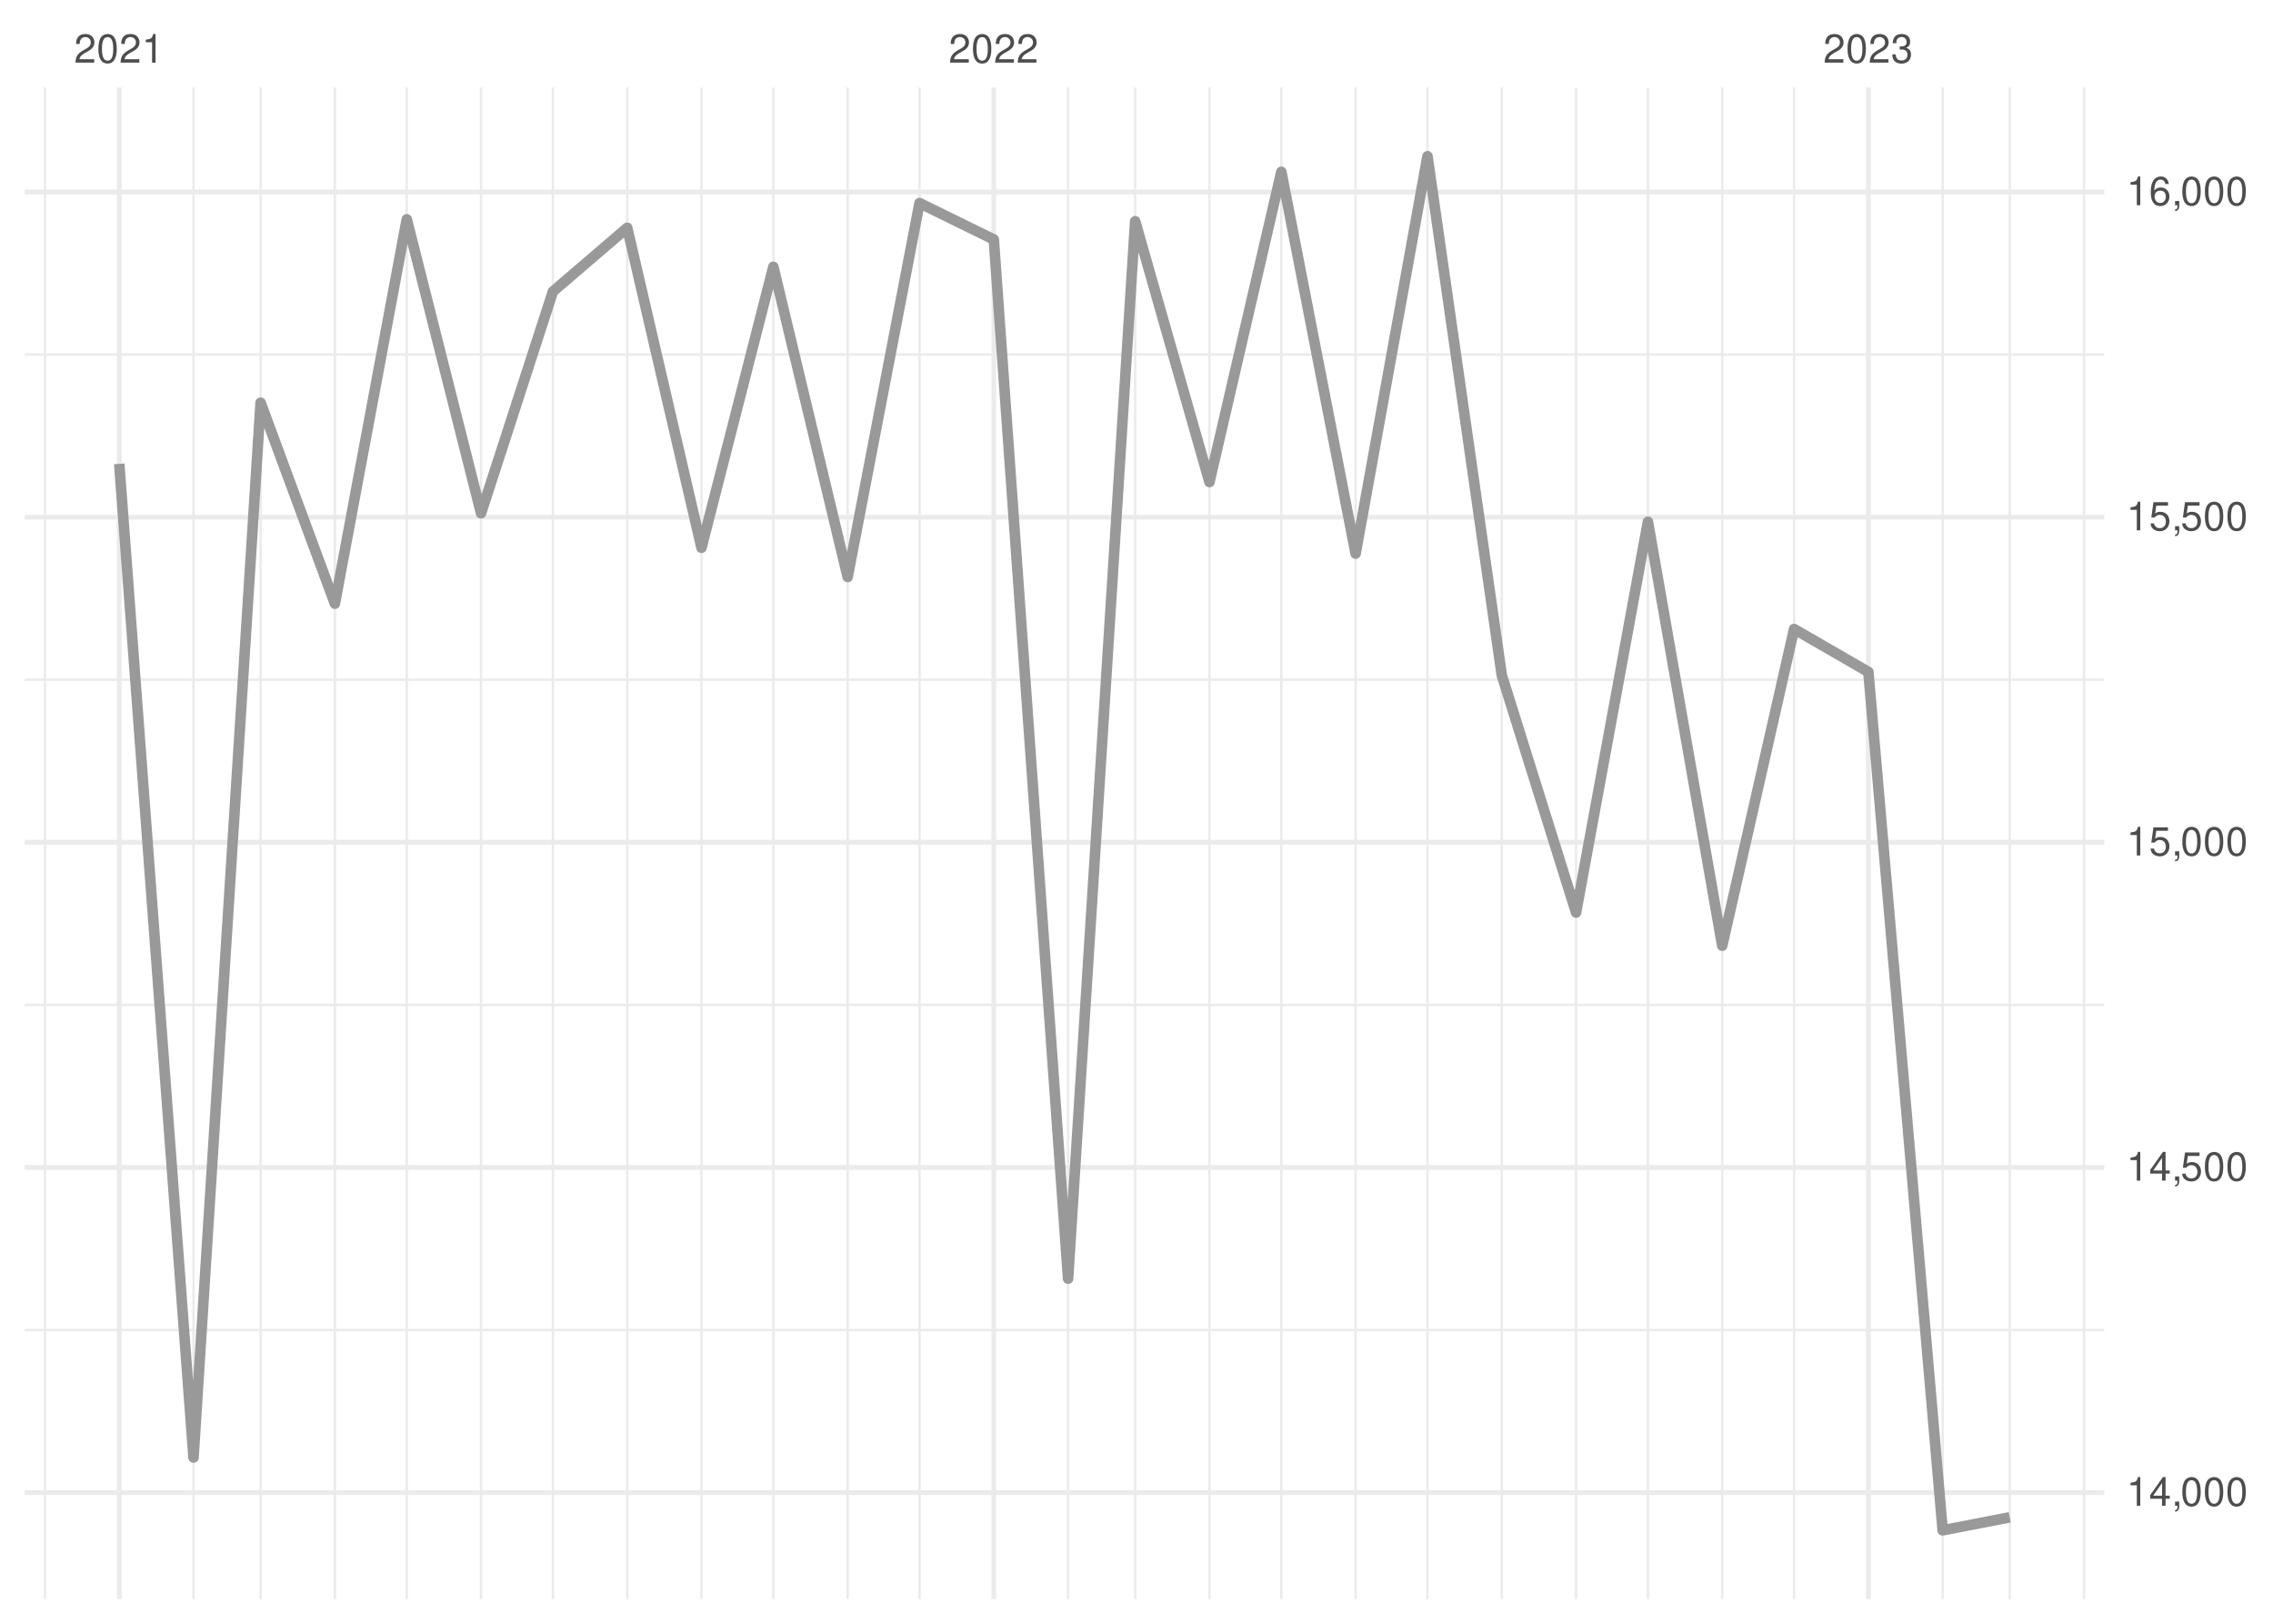
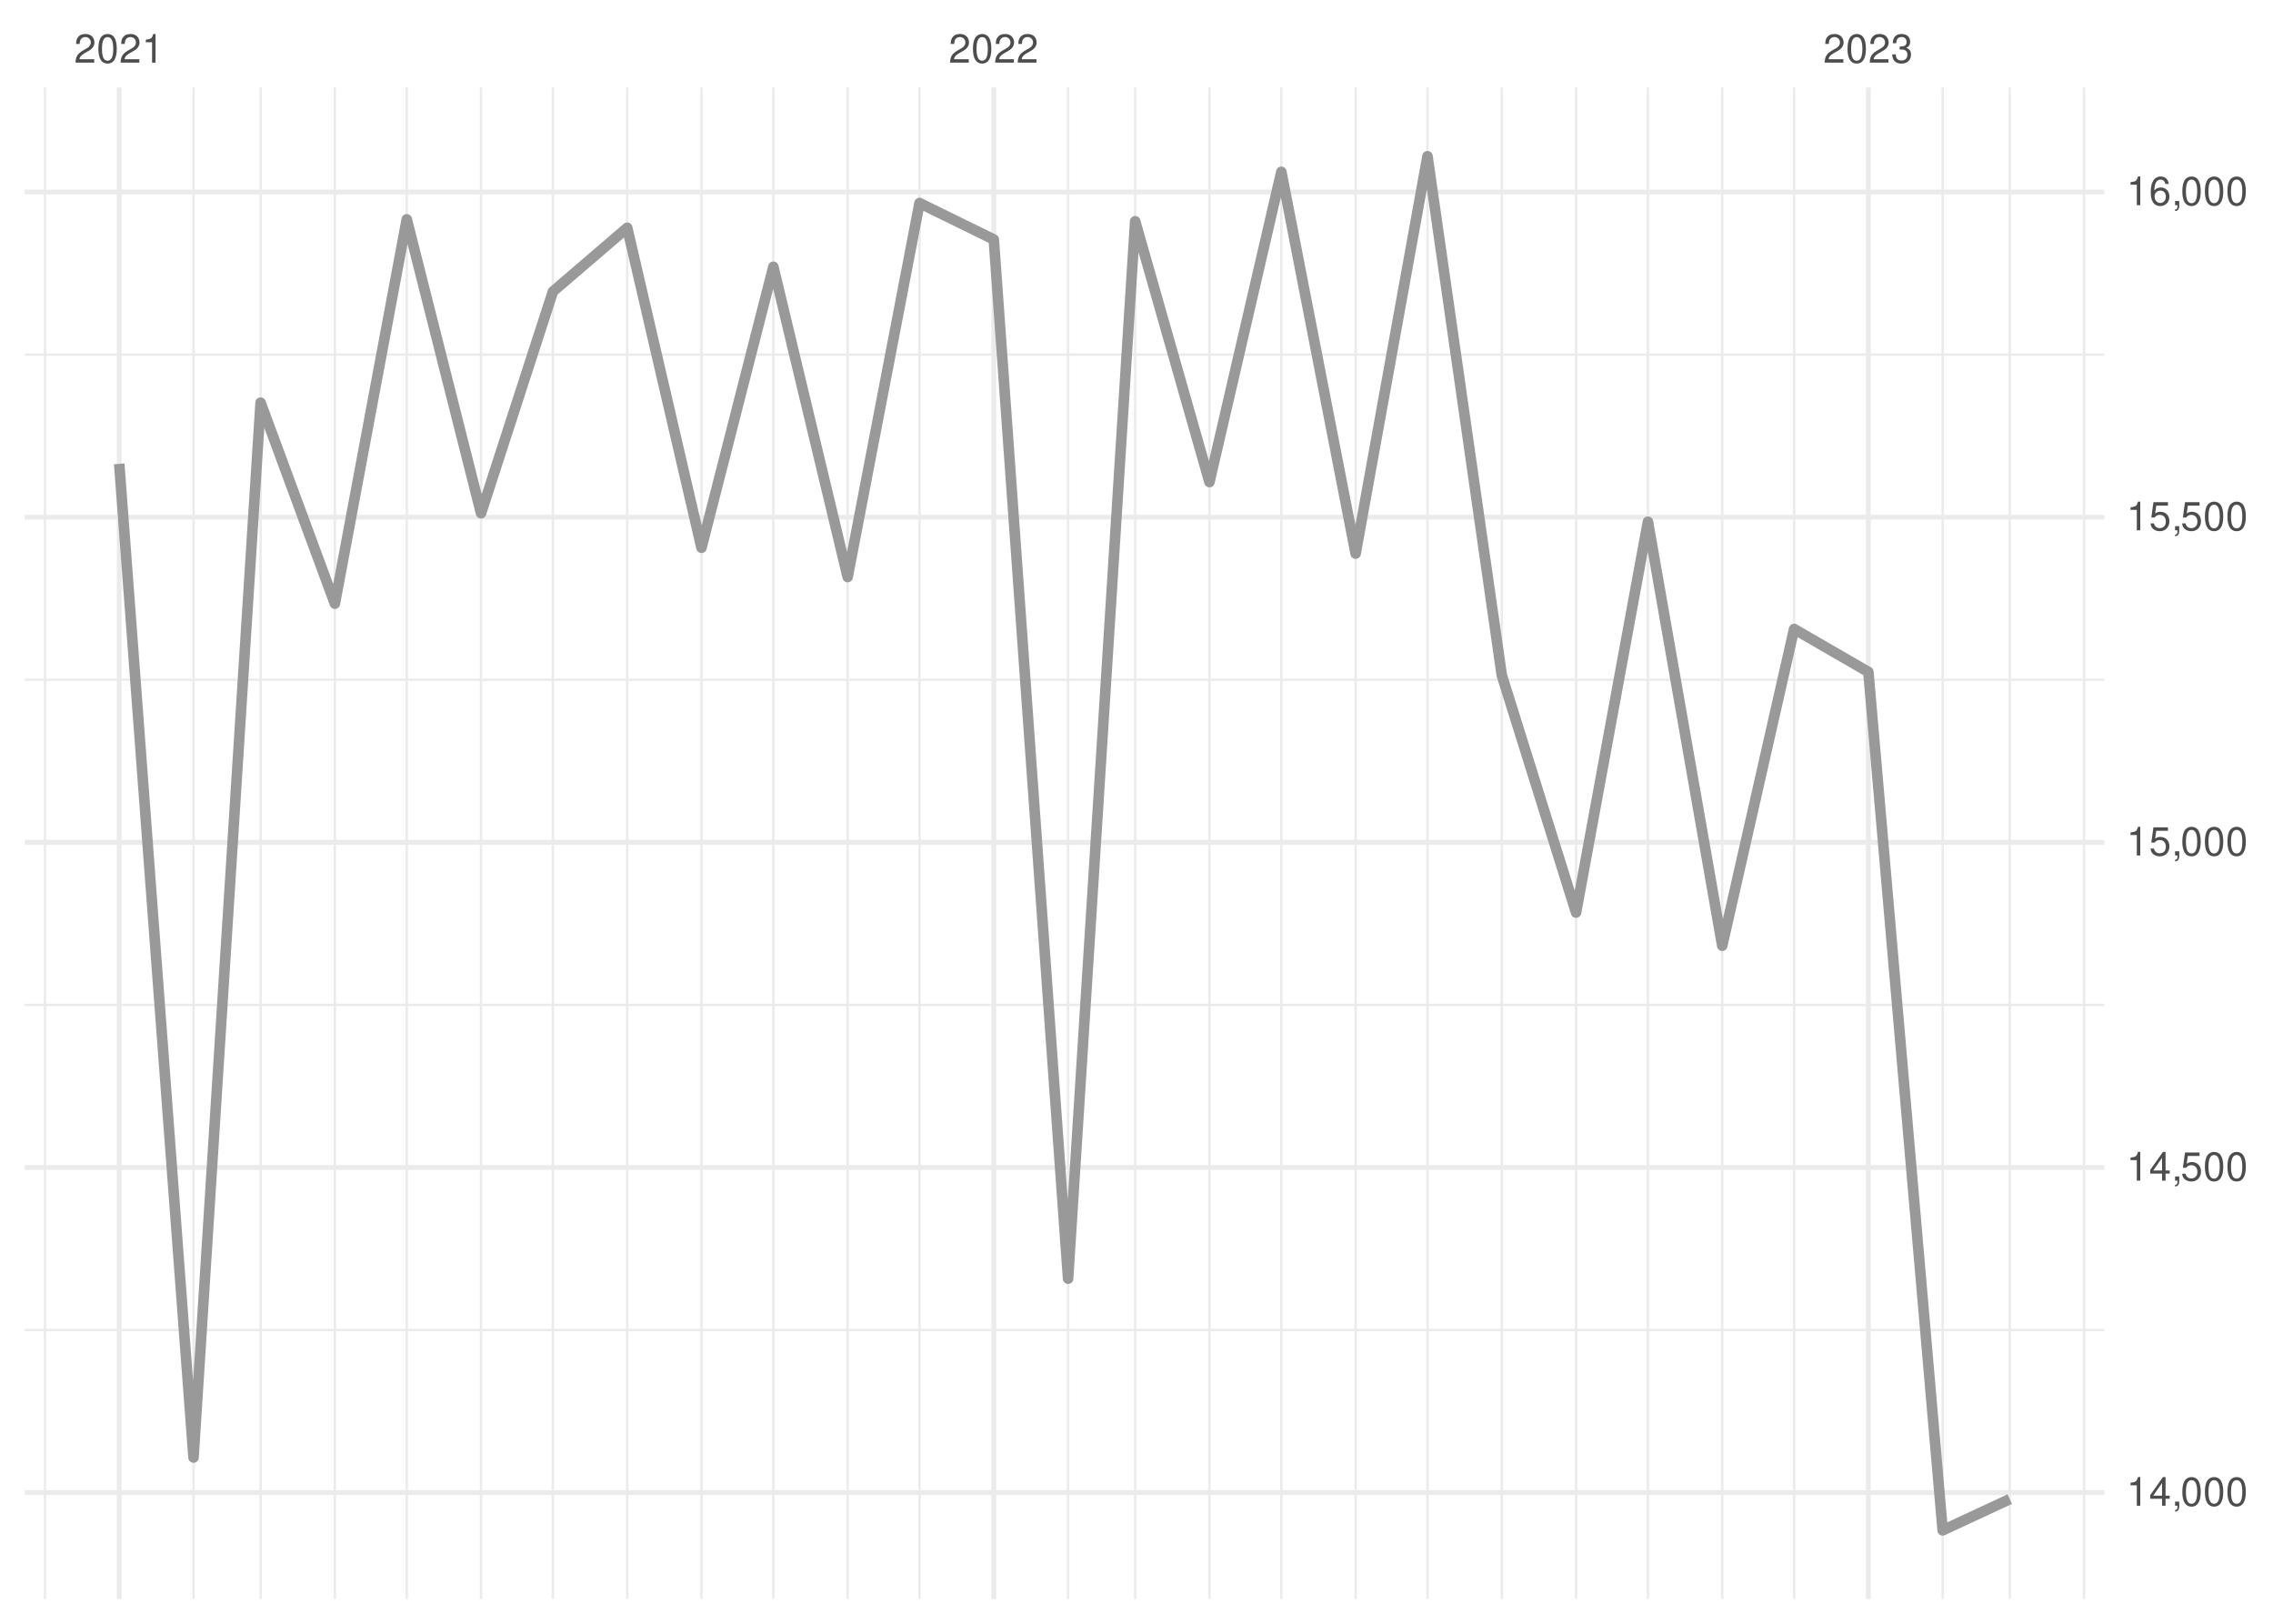
<svg xmlns="http://www.w3.org/2000/svg" xmlns:xlink="http://www.w3.org/1999/xlink" width="504pt" height="360pt" viewBox="0 0 504 360" version="1.1">
  <defs>
    <g>
      <symbol overflow="visible" id="glyph0-0">
        <path style="stroke:none;" d="" />
      </symbol>
      <symbol overflow="visible" id="glyph0-1">
        <path style="stroke:none;" d="M 4.453 -0.766 L 1.172 -0.766 C 1.25 -1.297 1.531 -1.625 2.297 -2.094 L 3.172 -2.594 C 4.047 -3.062 4.5 -3.719 4.5 -4.5 C 4.5 -5.031 4.281 -5.531 3.922 -5.875 C 3.547 -6.203 3.094 -6.359 2.5 -6.359 C 1.703 -6.359 1.125 -6.078 0.781 -5.531 C 0.547 -5.203 0.453 -4.797 0.438 -4.156 L 1.219 -4.156 C 1.234 -4.594 1.297 -4.844 1.406 -5.062 C 1.594 -5.438 2 -5.688 2.469 -5.688 C 3.172 -5.688 3.703 -5.172 3.703 -4.484 C 3.703 -3.969 3.406 -3.531 2.859 -3.219 L 2.047 -2.75 C 0.75 -2 0.375 -1.406 0.297 -0.016 L 4.453 -0.016 Z M 4.453 -0.766 " />
      </symbol>
      <symbol overflow="visible" id="glyph0-2">
        <path style="stroke:none;" d="M 2.422 -6.359 C 1.844 -6.359 1.312 -6.094 0.984 -5.672 C 0.578 -5.109 0.375 -4.25 0.375 -3.078 C 0.375 -0.938 1.078 0.203 2.422 0.203 C 3.734 0.203 4.453 -0.938 4.453 -3.031 C 4.453 -4.25 4.266 -5.078 3.859 -5.672 C 3.531 -6.109 3.016 -6.359 2.422 -6.359 Z M 2.422 -5.672 C 3.25 -5.672 3.672 -4.828 3.672 -3.094 C 3.672 -1.281 3.266 -0.438 2.406 -0.438 C 1.578 -0.438 1.172 -1.312 1.172 -3.062 C 1.172 -4.828 1.578 -5.672 2.422 -5.672 Z M 2.422 -5.672 " />
      </symbol>
      <symbol overflow="visible" id="glyph0-3">
        <path style="stroke:none;" d="M 2.281 -4.531 L 2.281 0 L 3.047 0 L 3.047 -6.359 L 2.547 -6.359 C 2.266 -5.391 2.094 -5.25 0.891 -5.094 L 0.891 -4.531 Z M 2.281 -4.531 " />
      </symbol>
      <symbol overflow="visible" id="glyph0-4">
        <path style="stroke:none;" d="M 1.938 -2.922 L 2.359 -2.922 C 3.203 -2.922 3.656 -2.531 3.656 -1.766 C 3.656 -0.969 3.172 -0.484 2.375 -0.484 C 1.516 -0.484 1.109 -0.922 1.062 -1.844 L 0.281 -1.844 C 0.312 -1.344 0.406 -1 0.547 -0.719 C 0.875 -0.109 1.484 0.203 2.344 0.203 C 3.625 0.203 4.453 -0.578 4.453 -1.781 C 4.453 -2.594 4.141 -3.031 3.391 -3.297 C 3.969 -3.531 4.266 -3.969 4.266 -4.609 C 4.266 -5.703 3.547 -6.359 2.359 -6.359 C 1.109 -6.359 0.438 -5.656 0.406 -4.312 L 1.188 -4.312 C 1.203 -4.703 1.234 -4.922 1.328 -5.109 C 1.5 -5.469 1.891 -5.688 2.375 -5.688 C 3.062 -5.688 3.469 -5.266 3.469 -4.578 C 3.469 -4.141 3.312 -3.859 2.969 -3.719 C 2.766 -3.625 2.484 -3.594 1.938 -3.578 Z M 1.938 -2.922 " />
      </symbol>
      <symbol overflow="visible" id="glyph0-5">
        <path style="stroke:none;" d="M 2.875 -1.547 L 2.875 0 L 3.656 0 L 3.656 -1.547 L 4.578 -1.547 L 4.578 -2.234 L 3.656 -2.234 L 3.656 -6.359 L 3.078 -6.359 L 0.25 -2.359 L 0.25 -1.547 Z M 2.875 -2.234 L 0.922 -2.234 L 2.875 -5.047 Z M 2.875 -2.234 " />
      </symbol>
      <symbol overflow="visible" id="glyph0-6">
        <path style="stroke:none;" d="M 0.766 -0.922 L 0.766 0 L 1.297 0 L 1.297 0.156 C 1.297 0.766 1.172 0.938 0.766 0.953 L 0.766 1.297 C 1.344 1.312 1.688 0.891 1.688 0.141 L 1.688 -0.922 Z M 0.766 -0.922 " />
      </symbol>
      <symbol overflow="visible" id="glyph0-7">
        <path style="stroke:none;" d="M 4.188 -6.234 L 0.969 -6.234 L 0.5 -2.844 L 1.219 -2.844 C 1.578 -3.266 1.875 -3.422 2.359 -3.422 C 3.203 -3.422 3.719 -2.844 3.719 -1.922 C 3.719 -1.031 3.203 -0.484 2.359 -0.484 C 1.688 -0.484 1.266 -0.828 1.078 -1.531 L 0.312 -1.531 C 0.406 -1.016 0.5 -0.781 0.688 -0.547 C 1.031 -0.078 1.672 0.203 2.375 0.203 C 3.641 0.203 4.516 -0.719 4.516 -2.031 C 4.516 -3.266 3.688 -4.109 2.5 -4.109 C 2.062 -4.109 1.703 -4 1.344 -3.734 L 1.594 -5.469 L 4.188 -5.469 Z M 4.188 -6.234 " />
      </symbol>
      <symbol overflow="visible" id="glyph0-8">
        <path style="stroke:none;" d="M 4.375 -4.703 C 4.234 -5.75 3.562 -6.359 2.609 -6.359 C 1.922 -6.359 1.312 -6.031 0.938 -5.453 C 0.547 -4.828 0.375 -4.062 0.375 -2.906 C 0.375 -1.828 0.531 -1.156 0.906 -0.594 C 1.234 -0.078 1.781 0.203 2.469 0.203 C 3.656 0.203 4.516 -0.688 4.516 -1.922 C 4.516 -3.094 3.719 -3.922 2.609 -3.922 C 1.984 -3.922 1.5 -3.688 1.172 -3.234 C 1.172 -4.797 1.672 -5.672 2.562 -5.672 C 3.109 -5.672 3.484 -5.328 3.609 -4.703 Z M 2.5 -3.234 C 3.25 -3.234 3.719 -2.703 3.719 -1.859 C 3.719 -1.062 3.188 -0.484 2.484 -0.484 C 1.766 -0.484 1.219 -1.094 1.219 -1.906 C 1.219 -2.688 1.734 -3.234 2.5 -3.234 Z M 2.5 -3.234 " />
      </symbol>
    </g>
    <clipPath id="clip1">
      <path d="M 5.48 294 L 466.59 294 L 466.59 296 L 5.48 296 Z M 5.48 294 " />
    </clipPath>
    <clipPath id="clip2">
      <path d="M 5.48 222 L 466.59 222 L 466.59 224 L 5.48 224 Z M 5.48 222 " />
    </clipPath>
    <clipPath id="clip3">
      <path d="M 5.48 150 L 466.59 150 L 466.59 151 L 5.48 151 Z M 5.48 150 " />
    </clipPath>
    <clipPath id="clip4">
      <path d="M 5.48 78 L 466.59 78 L 466.59 79 L 5.48 79 Z M 5.48 78 " />
    </clipPath>
    <clipPath id="clip5">
      <path d="M 9 19.41 L 11 19.41 L 11 354.52 L 9 354.52 Z M 9 19.41 " />
    </clipPath>
    <clipPath id="clip6">
      <path d="M 42 19.41 L 44 19.41 L 44 354.52 L 42 354.52 Z M 42 19.41 " />
    </clipPath>
    <clipPath id="clip7">
      <path d="M 57 19.41 L 59 19.41 L 59 354.52 L 57 354.52 Z M 57 19.41 " />
    </clipPath>
    <clipPath id="clip8">
      <path d="M 73 19.41 L 75 19.41 L 75 354.52 L 73 354.52 Z M 73 19.41 " />
    </clipPath>
    <clipPath id="clip9">
      <path d="M 89 19.41 L 91 19.41 L 91 354.52 L 89 354.52 Z M 89 19.41 " />
    </clipPath>
    <clipPath id="clip10">
      <path d="M 106 19.41 L 107 19.41 L 107 354.52 L 106 354.52 Z M 106 19.41 " />
    </clipPath>
    <clipPath id="clip11">
      <path d="M 122 19.41 L 123 19.41 L 123 354.52 L 122 354.52 Z M 122 19.41 " />
    </clipPath>
    <clipPath id="clip12">
      <path d="M 138 19.41 L 140 19.41 L 140 354.52 L 138 354.52 Z M 138 19.41 " />
    </clipPath>
    <clipPath id="clip13">
      <path d="M 155 19.41 L 156 19.41 L 156 354.52 L 155 354.52 Z M 155 19.41 " />
    </clipPath>
    <clipPath id="clip14">
      <path d="M 171 19.41 L 172 19.41 L 172 354.52 L 171 354.52 Z M 171 19.41 " />
    </clipPath>
    <clipPath id="clip15">
      <path d="M 187 19.41 L 189 19.41 L 189 354.52 L 187 354.52 Z M 187 19.41 " />
    </clipPath>
    <clipPath id="clip16">
      <path d="M 203 19.41 L 205 19.41 L 205 354.52 L 203 354.52 Z M 203 19.41 " />
    </clipPath>
    <clipPath id="clip17">
      <path d="M 236 19.41 L 238 19.41 L 238 354.52 L 236 354.52 Z M 236 19.41 " />
    </clipPath>
    <clipPath id="clip18">
      <path d="M 251 19.41 L 252 19.41 L 252 354.52 L 251 354.52 Z M 251 19.41 " />
    </clipPath>
    <clipPath id="clip19">
      <path d="M 267 19.41 L 269 19.41 L 269 354.52 L 267 354.52 Z M 267 19.41 " />
    </clipPath>
    <clipPath id="clip20">
      <path d="M 283 19.41 L 285 19.41 L 285 354.52 L 283 354.52 Z M 283 19.41 " />
    </clipPath>
    <clipPath id="clip21">
      <path d="M 300 19.41 L 301 19.41 L 301 354.52 L 300 354.52 Z M 300 19.41 " />
    </clipPath>
    <clipPath id="clip22">
      <path d="M 316 19.41 L 317 19.41 L 317 354.52 L 316 354.52 Z M 316 19.41 " />
    </clipPath>
    <clipPath id="clip23">
      <path d="M 332 19.41 L 334 19.41 L 334 354.52 L 332 354.52 Z M 332 19.41 " />
    </clipPath>
    <clipPath id="clip24">
      <path d="M 349 19.41 L 350 19.41 L 350 354.52 L 349 354.52 Z M 349 19.41 " />
    </clipPath>
    <clipPath id="clip25">
      <path d="M 365 19.41 L 366 19.41 L 366 354.52 L 365 354.52 Z M 365 19.41 " />
    </clipPath>
    <clipPath id="clip26">
      <path d="M 381 19.41 L 383 19.41 L 383 354.52 L 381 354.52 Z M 381 19.41 " />
    </clipPath>
    <clipPath id="clip27">
      <path d="M 397 19.41 L 399 19.41 L 399 354.52 L 397 354.52 Z M 397 19.41 " />
    </clipPath>
    <clipPath id="clip28">
      <path d="M 430 19.41 L 432 19.41 L 432 354.52 L 430 354.52 Z M 430 19.41 " />
    </clipPath>
    <clipPath id="clip29">
      <path d="M 445 19.41 L 446 19.41 L 446 354.52 L 445 354.52 Z M 445 19.41 " />
    </clipPath>
    <clipPath id="clip30">
      <path d="M 461 19.41 L 463 19.41 L 463 354.52 L 461 354.52 Z M 461 19.41 " />
    </clipPath>
    <clipPath id="clip31">
      <path d="M 5.48 330 L 466.59 330 L 466.59 332 L 5.48 332 Z M 5.48 330 " />
    </clipPath>
    <clipPath id="clip32">
      <path d="M 5.48 258 L 466.59 258 L 466.59 260 L 5.48 260 Z M 5.48 258 " />
    </clipPath>
    <clipPath id="clip33">
      <path d="M 5.48 186 L 466.59 186 L 466.59 188 L 5.48 188 Z M 5.48 186 " />
    </clipPath>
    <clipPath id="clip34">
      <path d="M 5.48 114 L 466.59 114 L 466.59 116 L 5.48 116 Z M 5.48 114 " />
    </clipPath>
    <clipPath id="clip35">
      <path d="M 5.48 42 L 466.59 42 L 466.59 44 L 5.48 44 Z M 5.48 42 " />
    </clipPath>
    <clipPath id="clip36">
      <path d="M 25 19.41 L 27 19.41 L 27 354.52 L 25 354.52 Z M 25 19.41 " />
    </clipPath>
    <clipPath id="clip37">
      <path d="M 219 19.41 L 221 19.41 L 221 354.52 L 219 354.52 Z M 219 19.41 " />
    </clipPath>
    <clipPath id="clip38">
      <path d="M 413 19.41 L 415 19.41 L 415 354.52 L 413 354.52 Z M 413 19.41 " />
    </clipPath>
  </defs>
  <g id="surface26">
    <rect x="0" y="0" width="504" height="360" style="fill:rgb(100%,100%,100%);fill-opacity:1;stroke:none;" />
    <g clip-path="url(#clip1)" clip-rule="nonzero">
      <path style="fill:none;stroke-width:0.533;stroke-linecap:butt;stroke-linejoin:round;stroke:rgb(92.157%,92.157%,92.157%);stroke-opacity:1;stroke-miterlimit:10;" d="M 5.48 294.883 L 466.59 294.883 " />
    </g>
    <g clip-path="url(#clip2)" clip-rule="nonzero">
      <path style="fill:none;stroke-width:0.533;stroke-linecap:butt;stroke-linejoin:round;stroke:rgb(92.157%,92.157%,92.157%);stroke-opacity:1;stroke-miterlimit:10;" d="M 5.48 222.793 L 466.59 222.793 " />
    </g>
    <g clip-path="url(#clip3)" clip-rule="nonzero">
      <path style="fill:none;stroke-width:0.533;stroke-linecap:butt;stroke-linejoin:round;stroke:rgb(92.157%,92.157%,92.157%);stroke-opacity:1;stroke-miterlimit:10;" d="M 5.48 150.707 L 466.59 150.707 " />
    </g>
    <g clip-path="url(#clip4)" clip-rule="nonzero">
      <path style="fill:none;stroke-width:0.533;stroke-linecap:butt;stroke-linejoin:round;stroke:rgb(92.157%,92.157%,92.157%);stroke-opacity:1;stroke-miterlimit:10;" d="M 5.48 78.617 L 466.59 78.617 " />
    </g>
    <g clip-path="url(#clip5)" clip-rule="nonzero">
      <path style="fill:none;stroke-width:0.533;stroke-linecap:butt;stroke-linejoin:round;stroke:rgb(92.157%,92.157%,92.157%);stroke-opacity:1;stroke-miterlimit:10;" d="M 9.969 354.52 L 9.969 19.41 " />
    </g>
    <g clip-path="url(#clip6)" clip-rule="nonzero">
      <path style="fill:none;stroke-width:0.533;stroke-linecap:butt;stroke-linejoin:round;stroke:rgb(92.157%,92.157%,92.157%);stroke-opacity:1;stroke-miterlimit:10;" d="M 42.91 354.52 L 42.91 19.41 " />
    </g>
    <g clip-path="url(#clip7)" clip-rule="nonzero">
      <path style="fill:none;stroke-width:0.533;stroke-linecap:butt;stroke-linejoin:round;stroke:rgb(92.157%,92.157%,92.157%);stroke-opacity:1;stroke-miterlimit:10;" d="M 57.785 354.52 L 57.785 19.41 " />
    </g>
    <g clip-path="url(#clip8)" clip-rule="nonzero">
      <path style="fill:none;stroke-width:0.533;stroke-linecap:butt;stroke-linejoin:round;stroke:rgb(92.157%,92.157%,92.157%);stroke-opacity:1;stroke-miterlimit:10;" d="M 74.254 354.52 L 74.254 19.41 " />
    </g>
    <g clip-path="url(#clip9)" clip-rule="nonzero">
      <path style="fill:none;stroke-width:0.533;stroke-linecap:butt;stroke-linejoin:round;stroke:rgb(92.157%,92.157%,92.157%);stroke-opacity:1;stroke-miterlimit:10;" d="M 90.195 354.52 L 90.195 19.41 " />
    </g>
    <g clip-path="url(#clip10)" clip-rule="nonzero">
      <path style="fill:none;stroke-width:0.533;stroke-linecap:butt;stroke-linejoin:round;stroke:rgb(92.157%,92.157%,92.157%);stroke-opacity:1;stroke-miterlimit:10;" d="M 106.664 354.52 L 106.664 19.41 " />
    </g>
    <g clip-path="url(#clip11)" clip-rule="nonzero">
      <path style="fill:none;stroke-width:0.533;stroke-linecap:butt;stroke-linejoin:round;stroke:rgb(92.157%,92.157%,92.157%);stroke-opacity:1;stroke-miterlimit:10;" d="M 122.602 354.52 L 122.602 19.41 " />
    </g>
    <g clip-path="url(#clip12)" clip-rule="nonzero">
      <path style="fill:none;stroke-width:0.533;stroke-linecap:butt;stroke-linejoin:round;stroke:rgb(92.157%,92.157%,92.157%);stroke-opacity:1;stroke-miterlimit:10;" d="M 139.074 354.52 L 139.074 19.41 " />
    </g>
    <g clip-path="url(#clip13)" clip-rule="nonzero">
      <path style="fill:none;stroke-width:0.533;stroke-linecap:butt;stroke-linejoin:round;stroke:rgb(92.157%,92.157%,92.157%);stroke-opacity:1;stroke-miterlimit:10;" d="M 155.543 354.52 L 155.543 19.41 " />
    </g>
    <g clip-path="url(#clip14)" clip-rule="nonzero">
      <path style="fill:none;stroke-width:0.533;stroke-linecap:butt;stroke-linejoin:round;stroke:rgb(92.157%,92.157%,92.157%);stroke-opacity:1;stroke-miterlimit:10;" d="M 171.48 354.52 L 171.48 19.41 " />
    </g>
    <g clip-path="url(#clip15)" clip-rule="nonzero">
      <path style="fill:none;stroke-width:0.533;stroke-linecap:butt;stroke-linejoin:round;stroke:rgb(92.157%,92.157%,92.157%);stroke-opacity:1;stroke-miterlimit:10;" d="M 187.953 354.52 L 187.953 19.41 " />
    </g>
    <g clip-path="url(#clip16)" clip-rule="nonzero">
      <path style="fill:none;stroke-width:0.533;stroke-linecap:butt;stroke-linejoin:round;stroke:rgb(92.157%,92.157%,92.157%);stroke-opacity:1;stroke-miterlimit:10;" d="M 203.891 354.52 L 203.891 19.41 " />
    </g>
    <g clip-path="url(#clip17)" clip-rule="nonzero">
      <path style="fill:none;stroke-width:0.533;stroke-linecap:butt;stroke-linejoin:round;stroke:rgb(92.157%,92.157%,92.157%);stroke-opacity:1;stroke-miterlimit:10;" d="M 236.832 354.52 L 236.832 19.41 " />
    </g>
    <g clip-path="url(#clip18)" clip-rule="nonzero">
      <path style="fill:none;stroke-width:0.533;stroke-linecap:butt;stroke-linejoin:round;stroke:rgb(92.157%,92.157%,92.157%);stroke-opacity:1;stroke-miterlimit:10;" d="M 251.707 354.52 L 251.707 19.41 " />
    </g>
    <g clip-path="url(#clip19)" clip-rule="nonzero">
      <path style="fill:none;stroke-width:0.533;stroke-linecap:butt;stroke-linejoin:round;stroke:rgb(92.157%,92.157%,92.157%);stroke-opacity:1;stroke-miterlimit:10;" d="M 268.176 354.52 L 268.176 19.41 " />
    </g>
    <g clip-path="url(#clip20)" clip-rule="nonzero">
      <path style="fill:none;stroke-width:0.533;stroke-linecap:butt;stroke-linejoin:round;stroke:rgb(92.157%,92.157%,92.157%);stroke-opacity:1;stroke-miterlimit:10;" d="M 284.117 354.52 L 284.117 19.41 " />
    </g>
    <g clip-path="url(#clip21)" clip-rule="nonzero">
      <path style="fill:none;stroke-width:0.533;stroke-linecap:butt;stroke-linejoin:round;stroke:rgb(92.157%,92.157%,92.157%);stroke-opacity:1;stroke-miterlimit:10;" d="M 300.586 354.52 L 300.586 19.41 " />
    </g>
    <g clip-path="url(#clip22)" clip-rule="nonzero">
      <path style="fill:none;stroke-width:0.533;stroke-linecap:butt;stroke-linejoin:round;stroke:rgb(92.157%,92.157%,92.157%);stroke-opacity:1;stroke-miterlimit:10;" d="M 316.523 354.52 L 316.523 19.41 " />
    </g>
    <g clip-path="url(#clip23)" clip-rule="nonzero">
      <path style="fill:none;stroke-width:0.533;stroke-linecap:butt;stroke-linejoin:round;stroke:rgb(92.157%,92.157%,92.157%);stroke-opacity:1;stroke-miterlimit:10;" d="M 332.996 354.52 L 332.996 19.41 " />
    </g>
    <g clip-path="url(#clip24)" clip-rule="nonzero">
      <path style="fill:none;stroke-width:0.533;stroke-linecap:butt;stroke-linejoin:round;stroke:rgb(92.157%,92.157%,92.157%);stroke-opacity:1;stroke-miterlimit:10;" d="M 349.465 354.52 L 349.465 19.41 " />
    </g>
    <g clip-path="url(#clip25)" clip-rule="nonzero">
      <path style="fill:none;stroke-width:0.533;stroke-linecap:butt;stroke-linejoin:round;stroke:rgb(92.157%,92.157%,92.157%);stroke-opacity:1;stroke-miterlimit:10;" d="M 365.402 354.52 L 365.402 19.41 " />
    </g>
    <g clip-path="url(#clip26)" clip-rule="nonzero">
      <path style="fill:none;stroke-width:0.533;stroke-linecap:butt;stroke-linejoin:round;stroke:rgb(92.157%,92.157%,92.157%);stroke-opacity:1;stroke-miterlimit:10;" d="M 381.875 354.52 L 381.875 19.41 " />
    </g>
    <g clip-path="url(#clip27)" clip-rule="nonzero">
      <path style="fill:none;stroke-width:0.533;stroke-linecap:butt;stroke-linejoin:round;stroke:rgb(92.157%,92.157%,92.157%);stroke-opacity:1;stroke-miterlimit:10;" d="M 397.812 354.52 L 397.812 19.41 " />
    </g>
    <g clip-path="url(#clip28)" clip-rule="nonzero">
      <path style="fill:none;stroke-width:0.533;stroke-linecap:butt;stroke-linejoin:round;stroke:rgb(92.157%,92.157%,92.157%);stroke-opacity:1;stroke-miterlimit:10;" d="M 430.754 354.52 L 430.754 19.41 " />
    </g>
    <g clip-path="url(#clip29)" clip-rule="nonzero">
      <path style="fill:none;stroke-width:0.533;stroke-linecap:butt;stroke-linejoin:round;stroke:rgb(92.157%,92.157%,92.157%);stroke-opacity:1;stroke-miterlimit:10;" d="M 445.629 354.52 L 445.629 19.41 " />
    </g>
    <g clip-path="url(#clip30)" clip-rule="nonzero">
      <path style="fill:none;stroke-width:0.533;stroke-linecap:butt;stroke-linejoin:round;stroke:rgb(92.157%,92.157%,92.157%);stroke-opacity:1;stroke-miterlimit:10;" d="M 462.102 354.52 L 462.102 19.41 " />
    </g>
    <g clip-path="url(#clip31)" clip-rule="nonzero">
      <path style="fill:none;stroke-width:1.067;stroke-linecap:butt;stroke-linejoin:round;stroke:rgb(92.157%,92.157%,92.157%);stroke-opacity:1;stroke-miterlimit:10;" d="M 5.48 330.926 L 466.59 330.926 " />
    </g>
    <g clip-path="url(#clip32)" clip-rule="nonzero">
      <path style="fill:none;stroke-width:1.067;stroke-linecap:butt;stroke-linejoin:round;stroke:rgb(92.157%,92.157%,92.157%);stroke-opacity:1;stroke-miterlimit:10;" d="M 5.48 258.836 L 466.59 258.836 " />
    </g>
    <g clip-path="url(#clip33)" clip-rule="nonzero">
      <path style="fill:none;stroke-width:1.067;stroke-linecap:butt;stroke-linejoin:round;stroke:rgb(92.157%,92.157%,92.157%);stroke-opacity:1;stroke-miterlimit:10;" d="M 5.48 186.75 L 466.59 186.75 " />
    </g>
    <g clip-path="url(#clip34)" clip-rule="nonzero">
      <path style="fill:none;stroke-width:1.067;stroke-linecap:butt;stroke-linejoin:round;stroke:rgb(92.157%,92.157%,92.157%);stroke-opacity:1;stroke-miterlimit:10;" d="M 5.48 114.66 L 466.59 114.66 " />
    </g>
    <g clip-path="url(#clip35)" clip-rule="nonzero">
      <path style="fill:none;stroke-width:1.067;stroke-linecap:butt;stroke-linejoin:round;stroke:rgb(92.157%,92.157%,92.157%);stroke-opacity:1;stroke-miterlimit:10;" d="M 5.48 42.574 L 466.59 42.574 " />
    </g>
    <g clip-path="url(#clip36)" clip-rule="nonzero">
      <path style="fill:none;stroke-width:1.067;stroke-linecap:butt;stroke-linejoin:round;stroke:rgb(92.157%,92.157%,92.157%);stroke-opacity:1;stroke-miterlimit:10;" d="M 26.438 354.52 L 26.438 19.41 " />
    </g>
    <g clip-path="url(#clip37)" clip-rule="nonzero">
      <path style="fill:none;stroke-width:1.067;stroke-linecap:butt;stroke-linejoin:round;stroke:rgb(92.157%,92.157%,92.157%);stroke-opacity:1;stroke-miterlimit:10;" d="M 220.359 354.52 L 220.359 19.41 " />
    </g>
    <g clip-path="url(#clip38)" clip-rule="nonzero">
      <path style="fill:none;stroke-width:1.067;stroke-linecap:butt;stroke-linejoin:round;stroke:rgb(92.157%,92.157%,92.157%);stroke-opacity:1;stroke-miterlimit:10;" d="M 414.281 354.52 L 414.281 19.41 " />
    </g>
-     <path style="fill:none;stroke-width:2.347;stroke-linecap:butt;stroke-linejoin:round;stroke:rgb(60%,60%,60%);stroke-opacity:1;stroke-miterlimit:10;" d="M 26.438 102.84 L 42.91 323.141 L 57.785 89.285 L 74.254 133.836 L 90.195 48.629 L 106.664 113.797 L 122.602 64.633 L 139.074 50.504 L 155.543 121.438 L 171.48 59.152 L 187.953 127.926 L 203.891 45.023 L 220.359 53.098 L 236.832 283.492 L 251.707 49.062 L 268.176 106.875 L 284.117 38.102 L 300.586 122.734 L 316.523 34.645 L 332.996 149.695 L 349.465 202.32 L 365.402 115.672 L 381.875 209.672 L 397.812 139.461 L 414.281 148.977 L 430.754 339.289 L 445.629 336.406 " />
+     <path style="fill:none;stroke-width:2.347;stroke-linecap:butt;stroke-linejoin:round;stroke:rgb(60%,60%,60%);stroke-opacity:1;stroke-miterlimit:10;" d="M 26.438 102.84 L 42.91 323.141 L 57.785 89.285 L 74.254 133.836 L 90.195 48.629 L 106.664 113.797 L 122.602 64.633 L 139.074 50.504 L 155.543 121.438 L 171.48 59.152 L 187.953 127.926 L 203.891 45.023 L 220.359 53.098 L 236.832 283.492 L 251.707 49.062 L 268.176 106.875 L 284.117 38.102 L 300.586 122.734 L 316.523 34.645 L 332.996 149.695 L 349.465 202.32 L 365.402 115.672 L 381.875 209.672 L 397.812 139.461 L 414.281 148.977 L 430.754 339.289 L 445.629 332.367 " />
    <g style="fill:rgb(30.196%,30.196%,30.196%);fill-opacity:1;">
      <use xlink:href="#glyph0-1" x="16.438" y="13.896" />
      <use xlink:href="#glyph0-2" x="21.438" y="13.896" />
      <use xlink:href="#glyph0-1" x="26.438" y="13.896" />
      <use xlink:href="#glyph0-3" x="31.438" y="13.896" />
    </g>
    <g style="fill:rgb(30.196%,30.196%,30.196%);fill-opacity:1;">
      <use xlink:href="#glyph0-1" x="210.359" y="13.896" />
      <use xlink:href="#glyph0-2" x="215.359" y="13.896" />
      <use xlink:href="#glyph0-1" x="220.359" y="13.896" />
      <use xlink:href="#glyph0-1" x="225.359" y="13.896" />
    </g>
    <g style="fill:rgb(30.196%,30.196%,30.196%);fill-opacity:1;">
      <use xlink:href="#glyph0-1" x="404.281" y="13.896" />
      <use xlink:href="#glyph0-2" x="409.281" y="13.896" />
      <use xlink:href="#glyph0-1" x="414.281" y="13.896" />
      <use xlink:href="#glyph0-4" x="419.281" y="13.896" />
    </g>
    <g style="fill:rgb(30.196%,30.196%,30.196%);fill-opacity:1;">
      <use xlink:href="#glyph0-3" x="471.52" y="333.841" />
      <use xlink:href="#glyph0-5" x="476.52" y="333.841" />
      <use xlink:href="#glyph0-6" x="481.52" y="333.841" />
      <use xlink:href="#glyph0-2" x="483.52" y="333.841" />
      <use xlink:href="#glyph0-2" x="488.52" y="333.841" />
      <use xlink:href="#glyph0-2" x="493.52" y="333.841" />
    </g>
    <g style="fill:rgb(30.196%,30.196%,30.196%);fill-opacity:1;">
      <use xlink:href="#glyph0-3" x="471.52" y="261.751" />
      <use xlink:href="#glyph0-5" x="476.52" y="261.751" />
      <use xlink:href="#glyph0-6" x="481.52" y="261.751" />
      <use xlink:href="#glyph0-7" x="483.52" y="261.751" />
      <use xlink:href="#glyph0-2" x="488.52" y="261.751" />
      <use xlink:href="#glyph0-2" x="493.52" y="261.751" />
    </g>
    <g style="fill:rgb(30.196%,30.196%,30.196%);fill-opacity:1;">
      <use xlink:href="#glyph0-3" x="471.52" y="189.665" />
      <use xlink:href="#glyph0-7" x="476.52" y="189.665" />
      <use xlink:href="#glyph0-6" x="481.52" y="189.665" />
      <use xlink:href="#glyph0-2" x="483.52" y="189.665" />
      <use xlink:href="#glyph0-2" x="488.52" y="189.665" />
      <use xlink:href="#glyph0-2" x="493.52" y="189.665" />
    </g>
    <g style="fill:rgb(30.196%,30.196%,30.196%);fill-opacity:1;">
      <use xlink:href="#glyph0-3" x="471.52" y="117.575" />
      <use xlink:href="#glyph0-7" x="476.52" y="117.575" />
      <use xlink:href="#glyph0-6" x="481.52" y="117.575" />
      <use xlink:href="#glyph0-7" x="483.52" y="117.575" />
      <use xlink:href="#glyph0-2" x="488.52" y="117.575" />
      <use xlink:href="#glyph0-2" x="493.52" y="117.575" />
    </g>
    <g style="fill:rgb(30.196%,30.196%,30.196%);fill-opacity:1;">
      <use xlink:href="#glyph0-3" x="471.52" y="45.489" />
      <use xlink:href="#glyph0-8" x="476.52" y="45.489" />
      <use xlink:href="#glyph0-6" x="481.52" y="45.489" />
      <use xlink:href="#glyph0-2" x="483.52" y="45.489" />
      <use xlink:href="#glyph0-2" x="488.52" y="45.489" />
      <use xlink:href="#glyph0-2" x="493.52" y="45.489" />
    </g>
  </g>
</svg>
